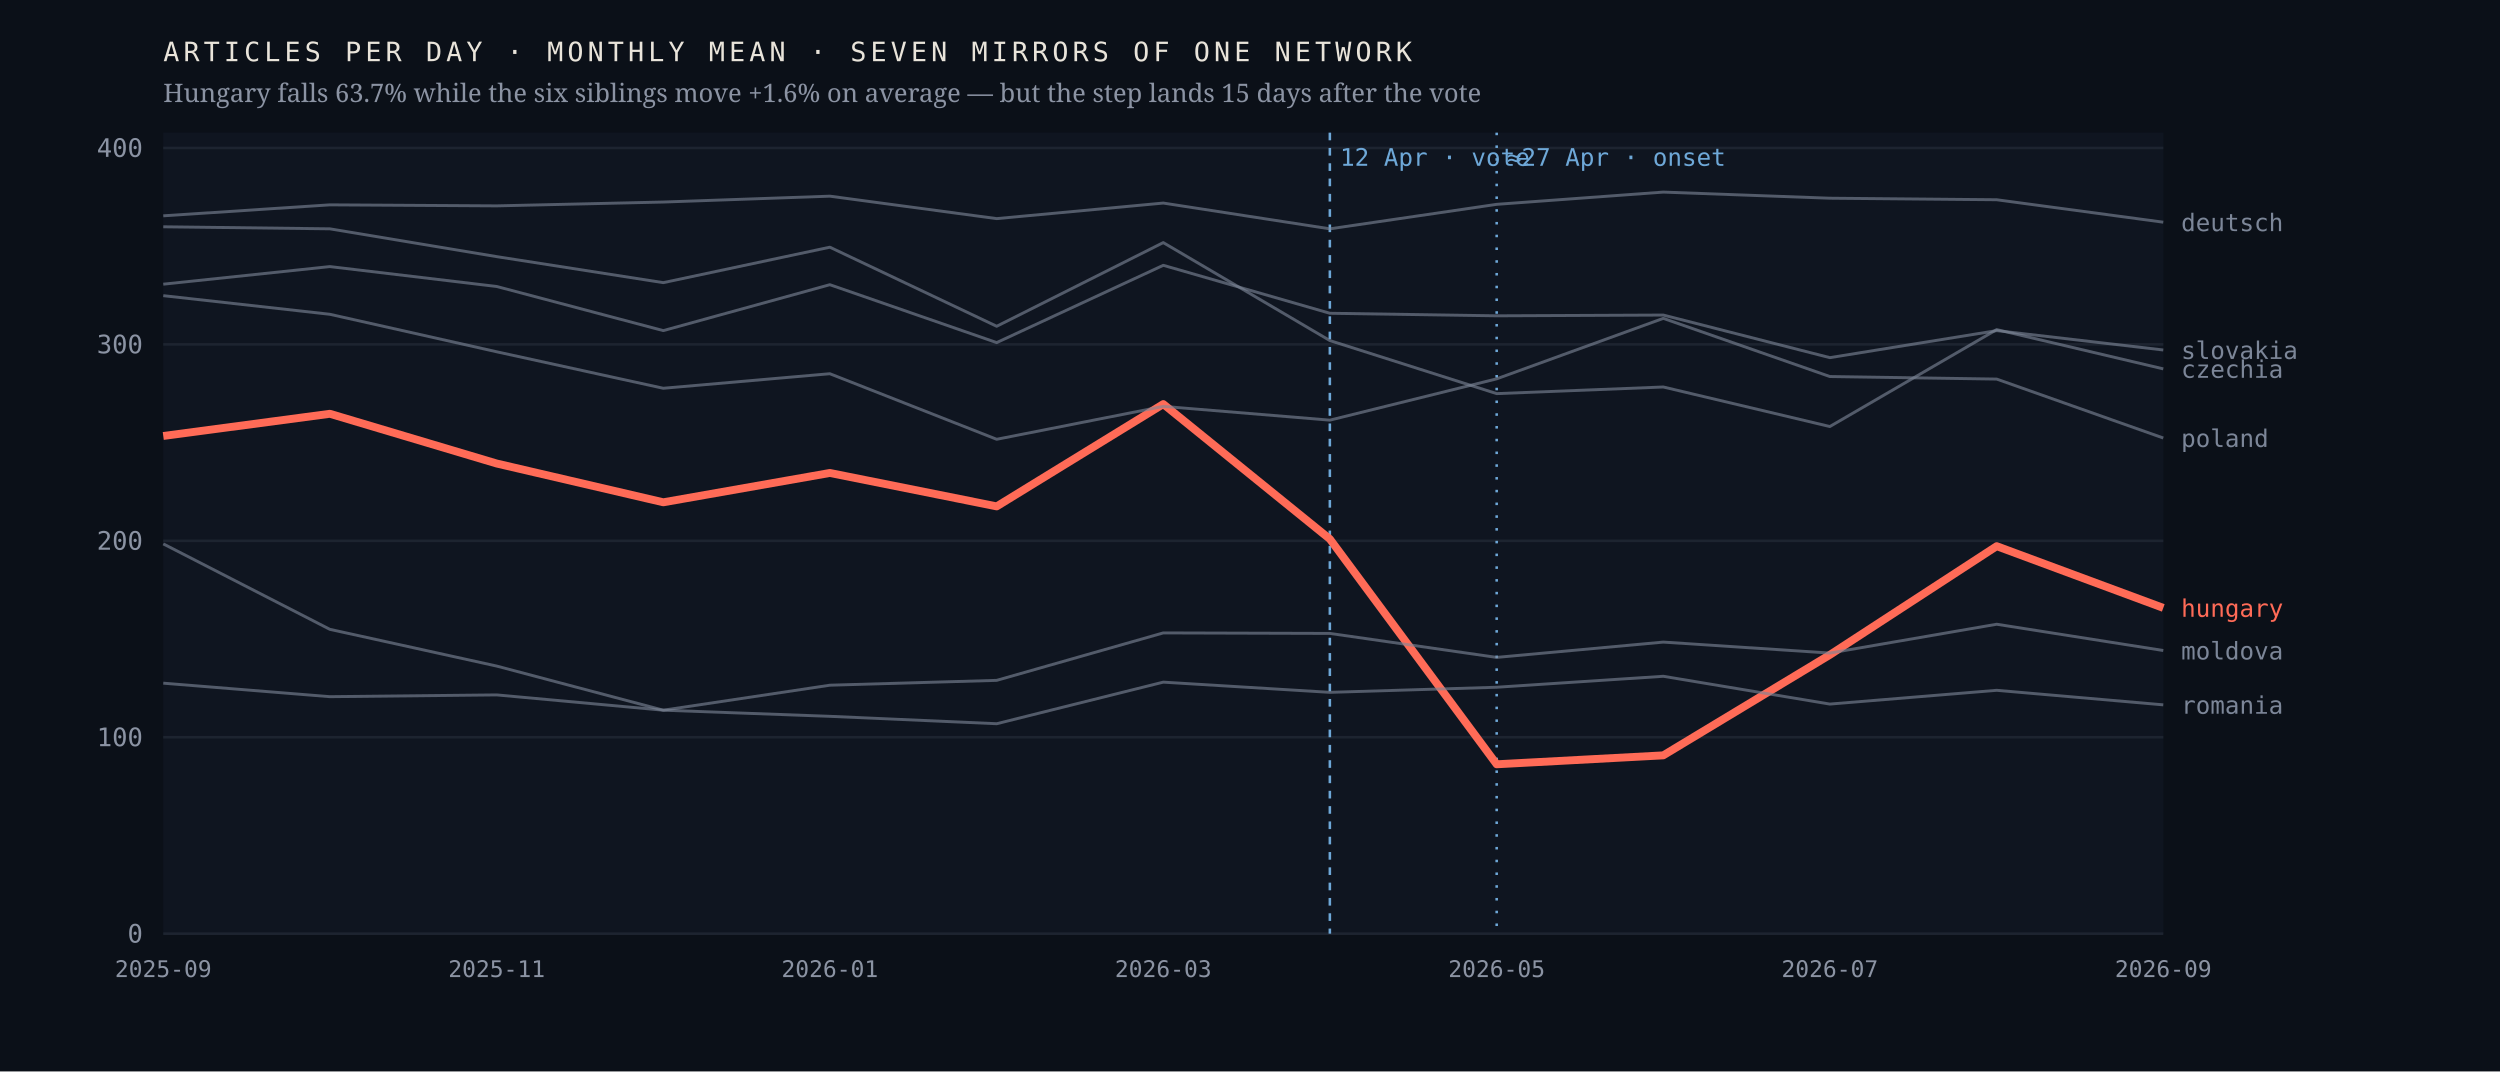
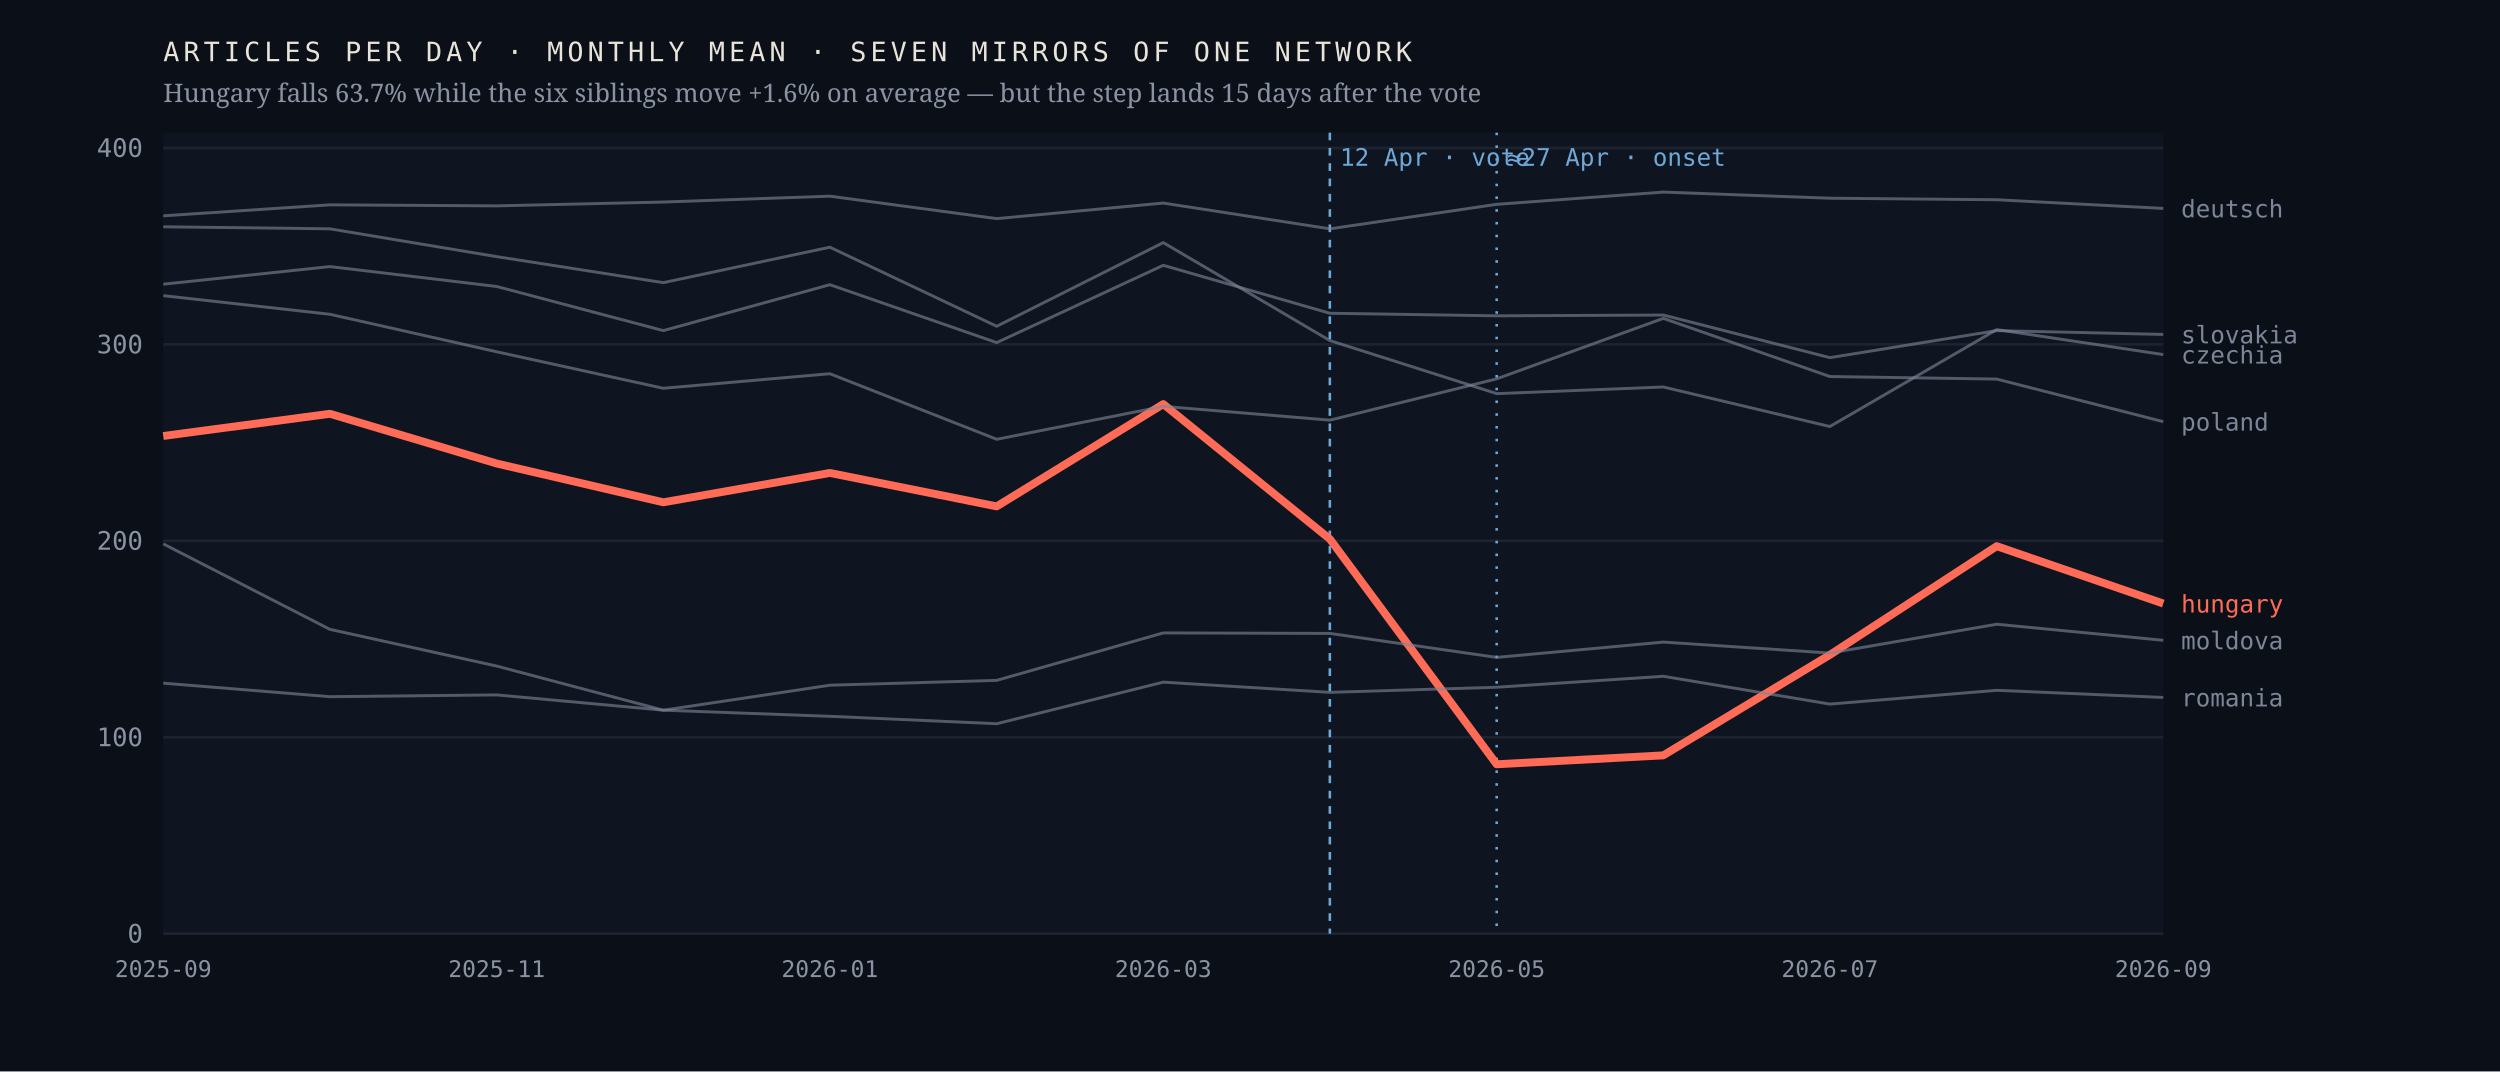
<svg xmlns="http://www.w3.org/2000/svg" viewBox="0 0 980 420" width="980" height="420" role="img" aria-label="Monthly output of seven mirrors of one network; the Hungarian line falls 63.7% after April 2026 while the six others hold roughly flat">
  <rect width="980" height="420" fill="#0b1018" />
  <rect x="64" y="52" width="784" height="314" fill="#0f1520" />
  <line x1="64" y1="366.0" x2="848" y2="366.0" stroke="#1d2430" stroke-width="1" />
  <text x="56.0" y="369.5" font-family="ui-monospace,'IBM Plex Mono',Menlo,monospace" font-size="10" font-weight="400" letter-spacing="0" fill="#8b93a3" text-anchor="end">0</text>
  <line x1="64" y1="289.0" x2="848" y2="289.0" stroke="#1d2430" stroke-width="1" />
  <text x="56.0" y="292.5" font-family="ui-monospace,'IBM Plex Mono',Menlo,monospace" font-size="10" font-weight="400" letter-spacing="0" fill="#8b93a3" text-anchor="end">100</text>
  <line x1="64" y1="212.0" x2="848" y2="212.0" stroke="#1d2430" stroke-width="1" />
  <text x="56.0" y="215.5" font-family="ui-monospace,'IBM Plex Mono',Menlo,monospace" font-size="10" font-weight="400" letter-spacing="0" fill="#8b93a3" text-anchor="end">200</text>
  <line x1="64" y1="135.0" x2="848" y2="135.0" stroke="#1d2430" stroke-width="1" />
  <text x="56.0" y="138.5" font-family="ui-monospace,'IBM Plex Mono',Menlo,monospace" font-size="10" font-weight="400" letter-spacing="0" fill="#8b93a3" text-anchor="end">300</text>
  <line x1="64" y1="58.0" x2="848" y2="58.0" stroke="#1d2430" stroke-width="1" />
  <text x="56.0" y="61.5" font-family="ui-monospace,'IBM Plex Mono',Menlo,monospace" font-size="10" font-weight="400" letter-spacing="0" fill="#8b93a3" text-anchor="end">400</text>
  <line x1="521.3" y1="52" x2="521.3" y2="366" stroke="#6ea8d8" stroke-width="1" stroke-dasharray="3 3" />
  <text x="525.3" y="65.0" font-family="ui-monospace,'IBM Plex Mono',Menlo,monospace" font-size="9.5" font-weight="400" letter-spacing="0" fill="#6ea8d8" text-anchor="start">12 Apr · vote</text>
  <line x1="586.7" y1="52" x2="586.7" y2="366" stroke="#6ea8d8" stroke-width="1" stroke-dasharray="1 4" />
  <text x="590.7" y="65.0" font-family="ui-monospace,'IBM Plex Mono',Menlo,monospace" font-size="9.5" font-weight="400" letter-spacing="0" fill="#6ea8d8" text-anchor="start">≈27 Apr · onset</text>
-   <polyline points="64.0,170.9 129.3,162.2 194.7,181.7 260.0,196.9 325.3,185.4 390.7,198.5 456.0,158.4 521.3,211.3 586.7,299.6 652.0,296.1 717.3,256.7 782.7,214.1 848.0,238.3" fill="none" stroke="#ff6b57" stroke-width="3.1" stroke-opacity="1" stroke-linejoin="round" />
-   <text x="855.0" y="241.8" font-family="ui-monospace,'IBM Plex Mono',Menlo,monospace" font-size="9.5" font-weight="500" letter-spacing="0" fill="#ff6b57" text-anchor="start">hungary</text>
-   <polyline points="64.0,88.9 129.3,89.7 194.7,100.6 260.0,110.8 325.3,96.9 390.7,127.9 456.0,95.1 521.3,133.5 586.7,154.3 652.0,151.7 717.3,167.2 782.7,129.2 848.0,144.6" fill="none" stroke="#7c8698" stroke-width="1.15" stroke-opacity="0.62" stroke-linejoin="round" />
-   <text x="855.0" y="148.1" font-family="ui-monospace,'IBM Plex Mono',Menlo,monospace" font-size="9.5" font-weight="400" letter-spacing="0" fill="#7c8698" text-anchor="start">czechia</text>
-   <polyline points="64.0,84.6 129.3,80.3 194.7,80.7 260.0,79.2 325.3,76.9 390.7,85.7 456.0,79.6 521.3,89.7 586.7,80.1 652.0,75.3 717.3,77.7 782.7,78.3 848.0,87.1" fill="none" stroke="#7c8698" stroke-width="1.15" stroke-opacity="0.62" stroke-linejoin="round" />
-   <text x="855.0" y="90.6" font-family="ui-monospace,'IBM Plex Mono',Menlo,monospace" font-size="9.5" font-weight="400" letter-spacing="0" fill="#7c8698" text-anchor="start">deutsch</text>
-   <polyline points="64.0,213.2 129.3,246.7 194.7,261.1 260.0,278.4 325.3,268.6 390.7,266.7 456.0,248.1 521.3,248.3 586.7,257.7 652.0,251.7 717.3,256.0 782.7,244.7 848.0,255.0" fill="none" stroke="#7c8698" stroke-width="1.15" stroke-opacity="0.62" stroke-linejoin="round" />
-   <text x="855.0" y="258.5" font-family="ui-monospace,'IBM Plex Mono',Menlo,monospace" font-size="9.5" font-weight="400" letter-spacing="0" fill="#7c8698" text-anchor="start">moldova</text>
-   <polyline points="64.0,115.9 129.3,123.2 194.7,137.9 260.0,152.2 325.3,146.5 390.7,172.2 456.0,159.3 521.3,164.7 586.7,148.5 652.0,124.8 717.3,147.6 782.7,148.6 848.0,171.7" fill="none" stroke="#7c8698" stroke-width="1.15" stroke-opacity="0.62" stroke-linejoin="round" />
-   <text x="855.0" y="175.2" font-family="ui-monospace,'IBM Plex Mono',Menlo,monospace" font-size="9.5" font-weight="400" letter-spacing="0" fill="#7c8698" text-anchor="start">poland</text>
-   <polyline points="64.0,267.8 129.3,273.1 194.7,272.4 260.0,278.4 325.3,280.8 390.7,283.7 456.0,267.4 521.3,271.4 586.7,269.4 652.0,265.1 717.3,276.0 782.7,270.6 848.0,276.3" fill="none" stroke="#7c8698" stroke-width="1.15" stroke-opacity="0.62" stroke-linejoin="round" />
-   <text x="855.0" y="279.8" font-family="ui-monospace,'IBM Plex Mono',Menlo,monospace" font-size="9.5" font-weight="400" letter-spacing="0" fill="#7c8698" text-anchor="start">romania</text>
-   <polyline points="64.0,111.4 129.3,104.5 194.7,112.3 260.0,129.6 325.3,111.6 390.7,134.3 456.0,104.0 521.3,122.8 586.7,123.8 652.0,123.5 717.3,140.2 782.7,129.6 848.0,137.2" fill="none" stroke="#7c8698" stroke-width="1.15" stroke-opacity="0.62" stroke-linejoin="round" />
-   <text x="855.0" y="140.7" font-family="ui-monospace,'IBM Plex Mono',Menlo,monospace" font-size="9.5" font-weight="400" letter-spacing="0" fill="#7c8698" text-anchor="start">slovakia</text>
+   <polyline points="64.0,170.9 129.3,162.2 194.7,181.7 260.0,196.9 325.3,185.4 390.7,198.5 456.0,158.4 521.3,211.3 586.7,299.6 652.0,296.1 717.3,256.7 782.7,214.1 848.0,236.6" fill="none" stroke="#ff6b57" stroke-width="3.1" stroke-opacity="1" stroke-linejoin="round" />
+   <text x="855.0" y="240.1" font-family="ui-monospace,'IBM Plex Mono',Menlo,monospace" font-size="9.5" font-weight="500" letter-spacing="0" fill="#ff6b57" text-anchor="start">hungary</text>
+   <polyline points="64.0,88.9 129.3,89.7 194.7,100.6 260.0,110.8 325.3,96.9 390.7,127.9 456.0,95.1 521.3,133.5 586.7,154.3 652.0,151.7 717.3,167.2 782.7,129.2 848.0,139.0" fill="none" stroke="#7c8698" stroke-width="1.15" stroke-opacity="0.62" stroke-linejoin="round" />
+   <text x="855.0" y="142.5" font-family="ui-monospace,'IBM Plex Mono',Menlo,monospace" font-size="9.5" font-weight="400" letter-spacing="0" fill="#7c8698" text-anchor="start">czechia</text>
+   <polyline points="64.0,84.6 129.3,80.3 194.7,80.7 260.0,79.2 325.3,76.9 390.7,85.7 456.0,79.6 521.3,89.7 586.7,80.1 652.0,75.3 717.3,77.7 782.7,78.3 848.0,81.7" fill="none" stroke="#7c8698" stroke-width="1.15" stroke-opacity="0.62" stroke-linejoin="round" />
+   <text x="855.0" y="85.2" font-family="ui-monospace,'IBM Plex Mono',Menlo,monospace" font-size="9.5" font-weight="400" letter-spacing="0" fill="#7c8698" text-anchor="start">deutsch</text>
+   <polyline points="64.0,213.2 129.3,246.7 194.7,261.1 260.0,278.4 325.3,268.6 390.7,266.7 456.0,248.1 521.3,248.3 586.7,257.7 652.0,251.7 717.3,256.0 782.7,244.7 848.0,251.0" fill="none" stroke="#7c8698" stroke-width="1.15" stroke-opacity="0.62" stroke-linejoin="round" />
+   <text x="855.0" y="254.5" font-family="ui-monospace,'IBM Plex Mono',Menlo,monospace" font-size="9.5" font-weight="400" letter-spacing="0" fill="#7c8698" text-anchor="start">moldova</text>
+   <polyline points="64.0,115.9 129.3,123.2 194.7,137.9 260.0,152.2 325.3,146.5 390.7,172.2 456.0,159.3 521.3,164.7 586.7,148.5 652.0,124.8 717.3,147.6 782.7,148.6 848.0,165.3" fill="none" stroke="#7c8698" stroke-width="1.15" stroke-opacity="0.62" stroke-linejoin="round" />
+   <text x="855.0" y="168.8" font-family="ui-monospace,'IBM Plex Mono',Menlo,monospace" font-size="9.5" font-weight="400" letter-spacing="0" fill="#7c8698" text-anchor="start">poland</text>
+   <polyline points="64.0,267.8 129.3,273.1 194.7,272.4 260.0,278.4 325.3,280.8 390.7,283.7 456.0,267.4 521.3,271.4 586.7,269.4 652.0,265.1 717.3,276.0 782.7,270.6 848.0,273.4" fill="none" stroke="#7c8698" stroke-width="1.15" stroke-opacity="0.62" stroke-linejoin="round" />
+   <text x="855.0" y="276.9" font-family="ui-monospace,'IBM Plex Mono',Menlo,monospace" font-size="9.5" font-weight="400" letter-spacing="0" fill="#7c8698" text-anchor="start">romania</text>
+   <polyline points="64.0,111.4 129.3,104.5 194.7,112.3 260.0,129.6 325.3,111.6 390.7,134.3 456.0,104.0 521.3,122.8 586.7,123.8 652.0,123.5 717.3,140.2 782.7,129.6 848.0,131.1" fill="none" stroke="#7c8698" stroke-width="1.15" stroke-opacity="0.62" stroke-linejoin="round" />
+   <text x="855.0" y="134.6" font-family="ui-monospace,'IBM Plex Mono',Menlo,monospace" font-size="9.5" font-weight="400" letter-spacing="0" fill="#7c8698" text-anchor="start">slovakia</text>
  <text x="64.0" y="383.0" font-family="ui-monospace,'IBM Plex Mono',Menlo,monospace" font-size="9" font-weight="400" letter-spacing="0" fill="#8b93a3" text-anchor="middle">2025-09</text>
  <text x="194.7" y="383.0" font-family="ui-monospace,'IBM Plex Mono',Menlo,monospace" font-size="9" font-weight="400" letter-spacing="0" fill="#8b93a3" text-anchor="middle">2025-11</text>
  <text x="325.3" y="383.0" font-family="ui-monospace,'IBM Plex Mono',Menlo,monospace" font-size="9" font-weight="400" letter-spacing="0" fill="#8b93a3" text-anchor="middle">2026-01</text>
  <text x="456.0" y="383.0" font-family="ui-monospace,'IBM Plex Mono',Menlo,monospace" font-size="9" font-weight="400" letter-spacing="0" fill="#8b93a3" text-anchor="middle">2026-03</text>
  <text x="586.7" y="383.0" font-family="ui-monospace,'IBM Plex Mono',Menlo,monospace" font-size="9" font-weight="400" letter-spacing="0" fill="#8b93a3" text-anchor="middle">2026-05</text>
  <text x="717.3" y="383.0" font-family="ui-monospace,'IBM Plex Mono',Menlo,monospace" font-size="9" font-weight="400" letter-spacing="0" fill="#8b93a3" text-anchor="middle">2026-07</text>
  <text x="848.0" y="383.0" font-family="ui-monospace,'IBM Plex Mono',Menlo,monospace" font-size="9" font-weight="400" letter-spacing="0" fill="#8b93a3" text-anchor="middle">2026-09</text>
  <text x="64.0" y="24.0" font-family="ui-monospace,'IBM Plex Mono',Menlo,monospace" font-size="10.5" font-weight="400" letter-spacing="1.6" fill="#e9e4da" text-anchor="start">ARTICLES PER DAY · MONTHLY MEAN · SEVEN MIRRORS OF ONE NETWORK</text>
  <text x="64.0" y="40.0" font-family="'Newsreader',Georgia,serif" font-size="10" font-weight="400" letter-spacing="0" fill="#8b93a3" text-anchor="start">Hungary falls 63.7% while the six siblings move +1.6% on average — but the step lands 15 days after the vote</text>
</svg>
